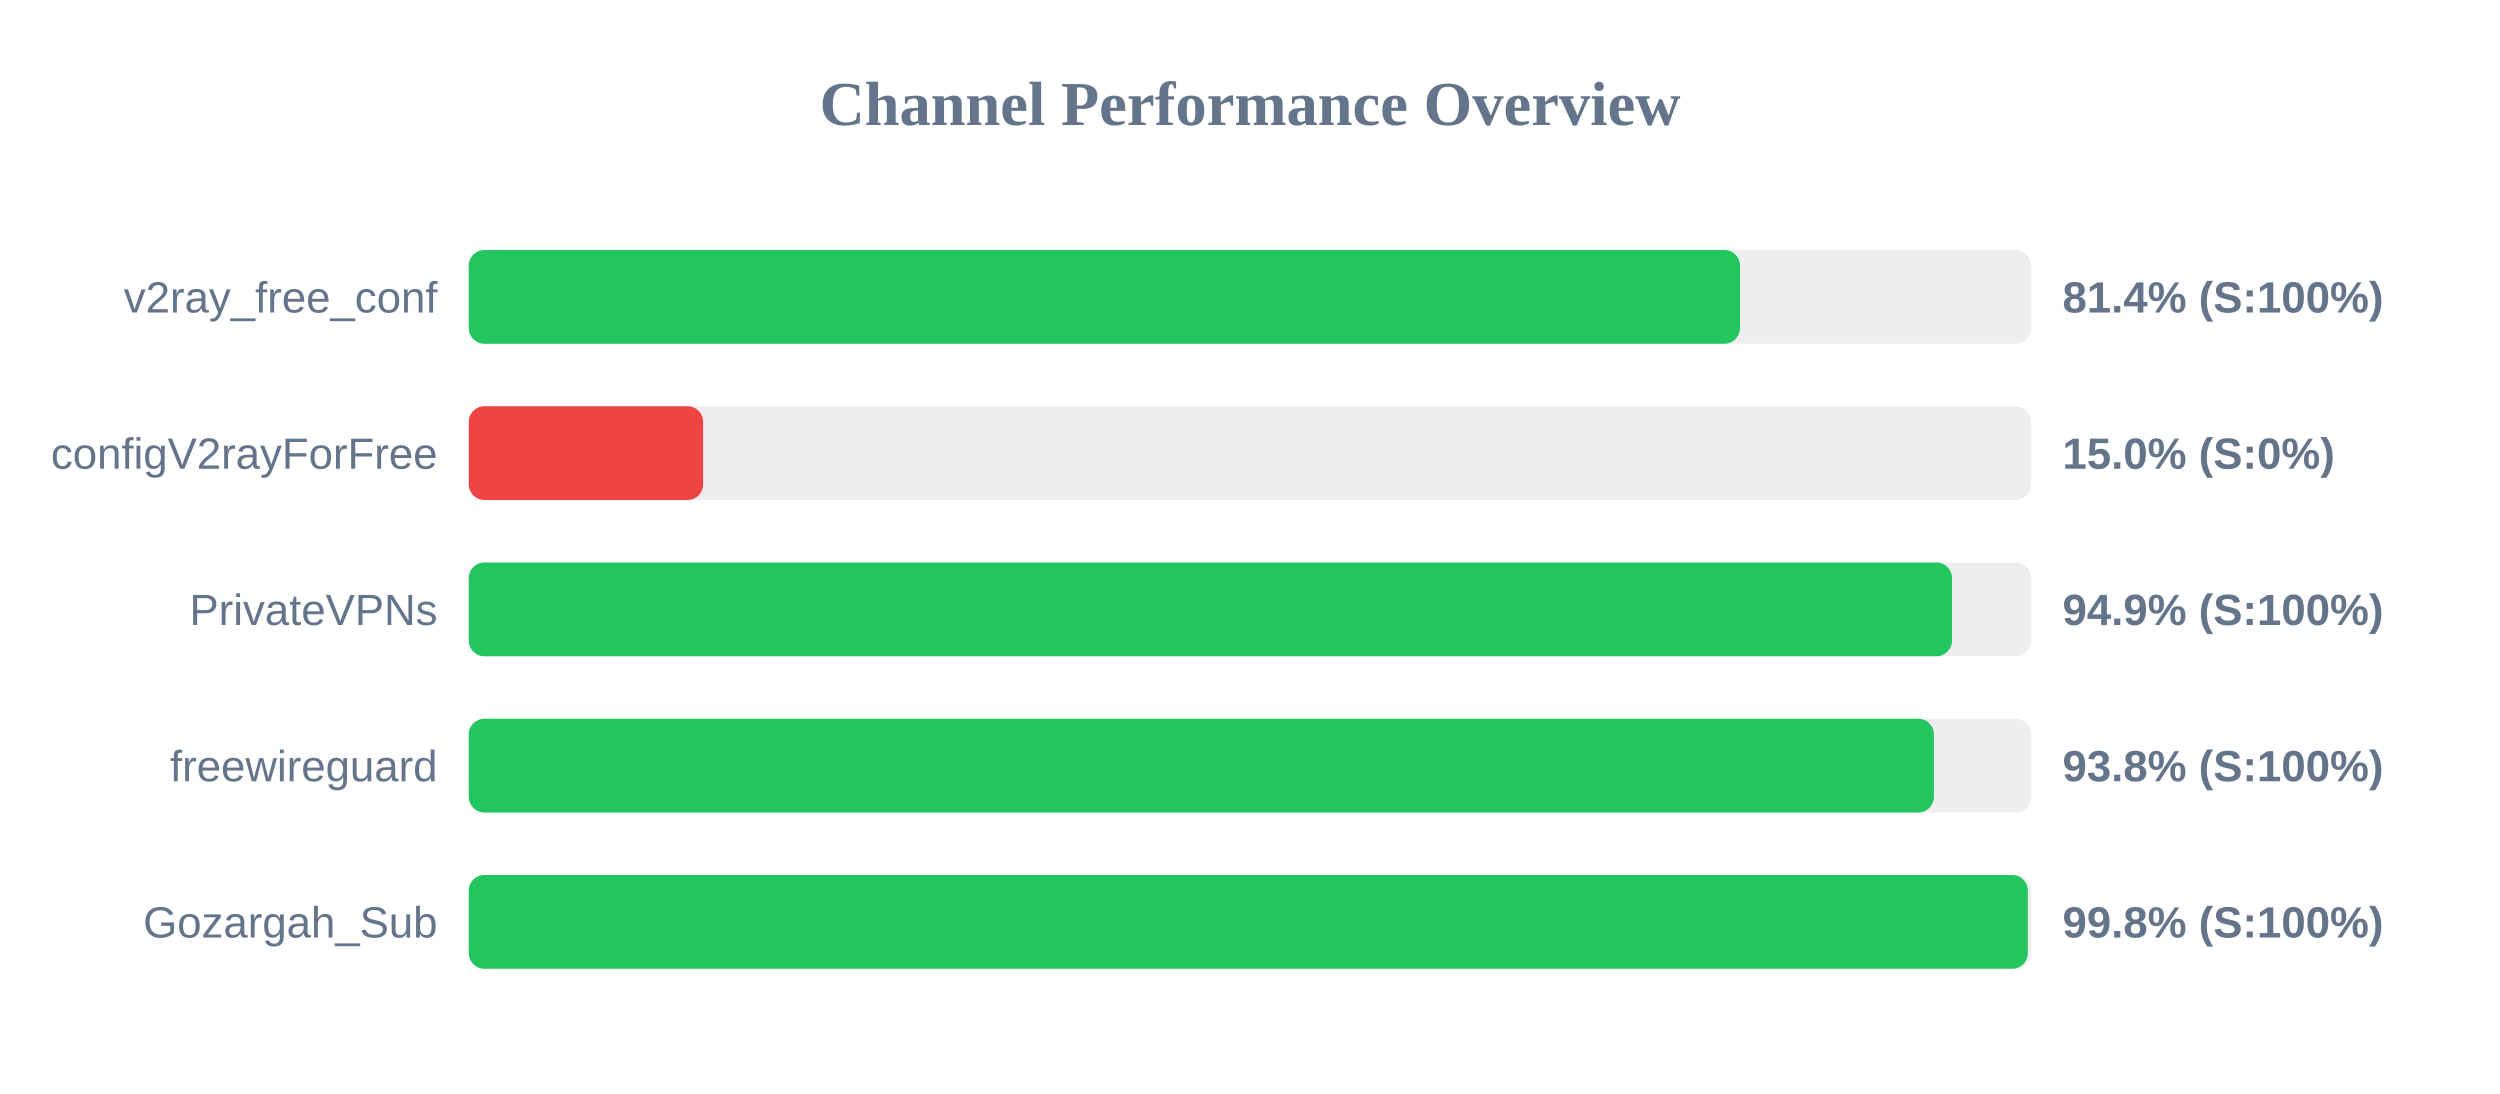
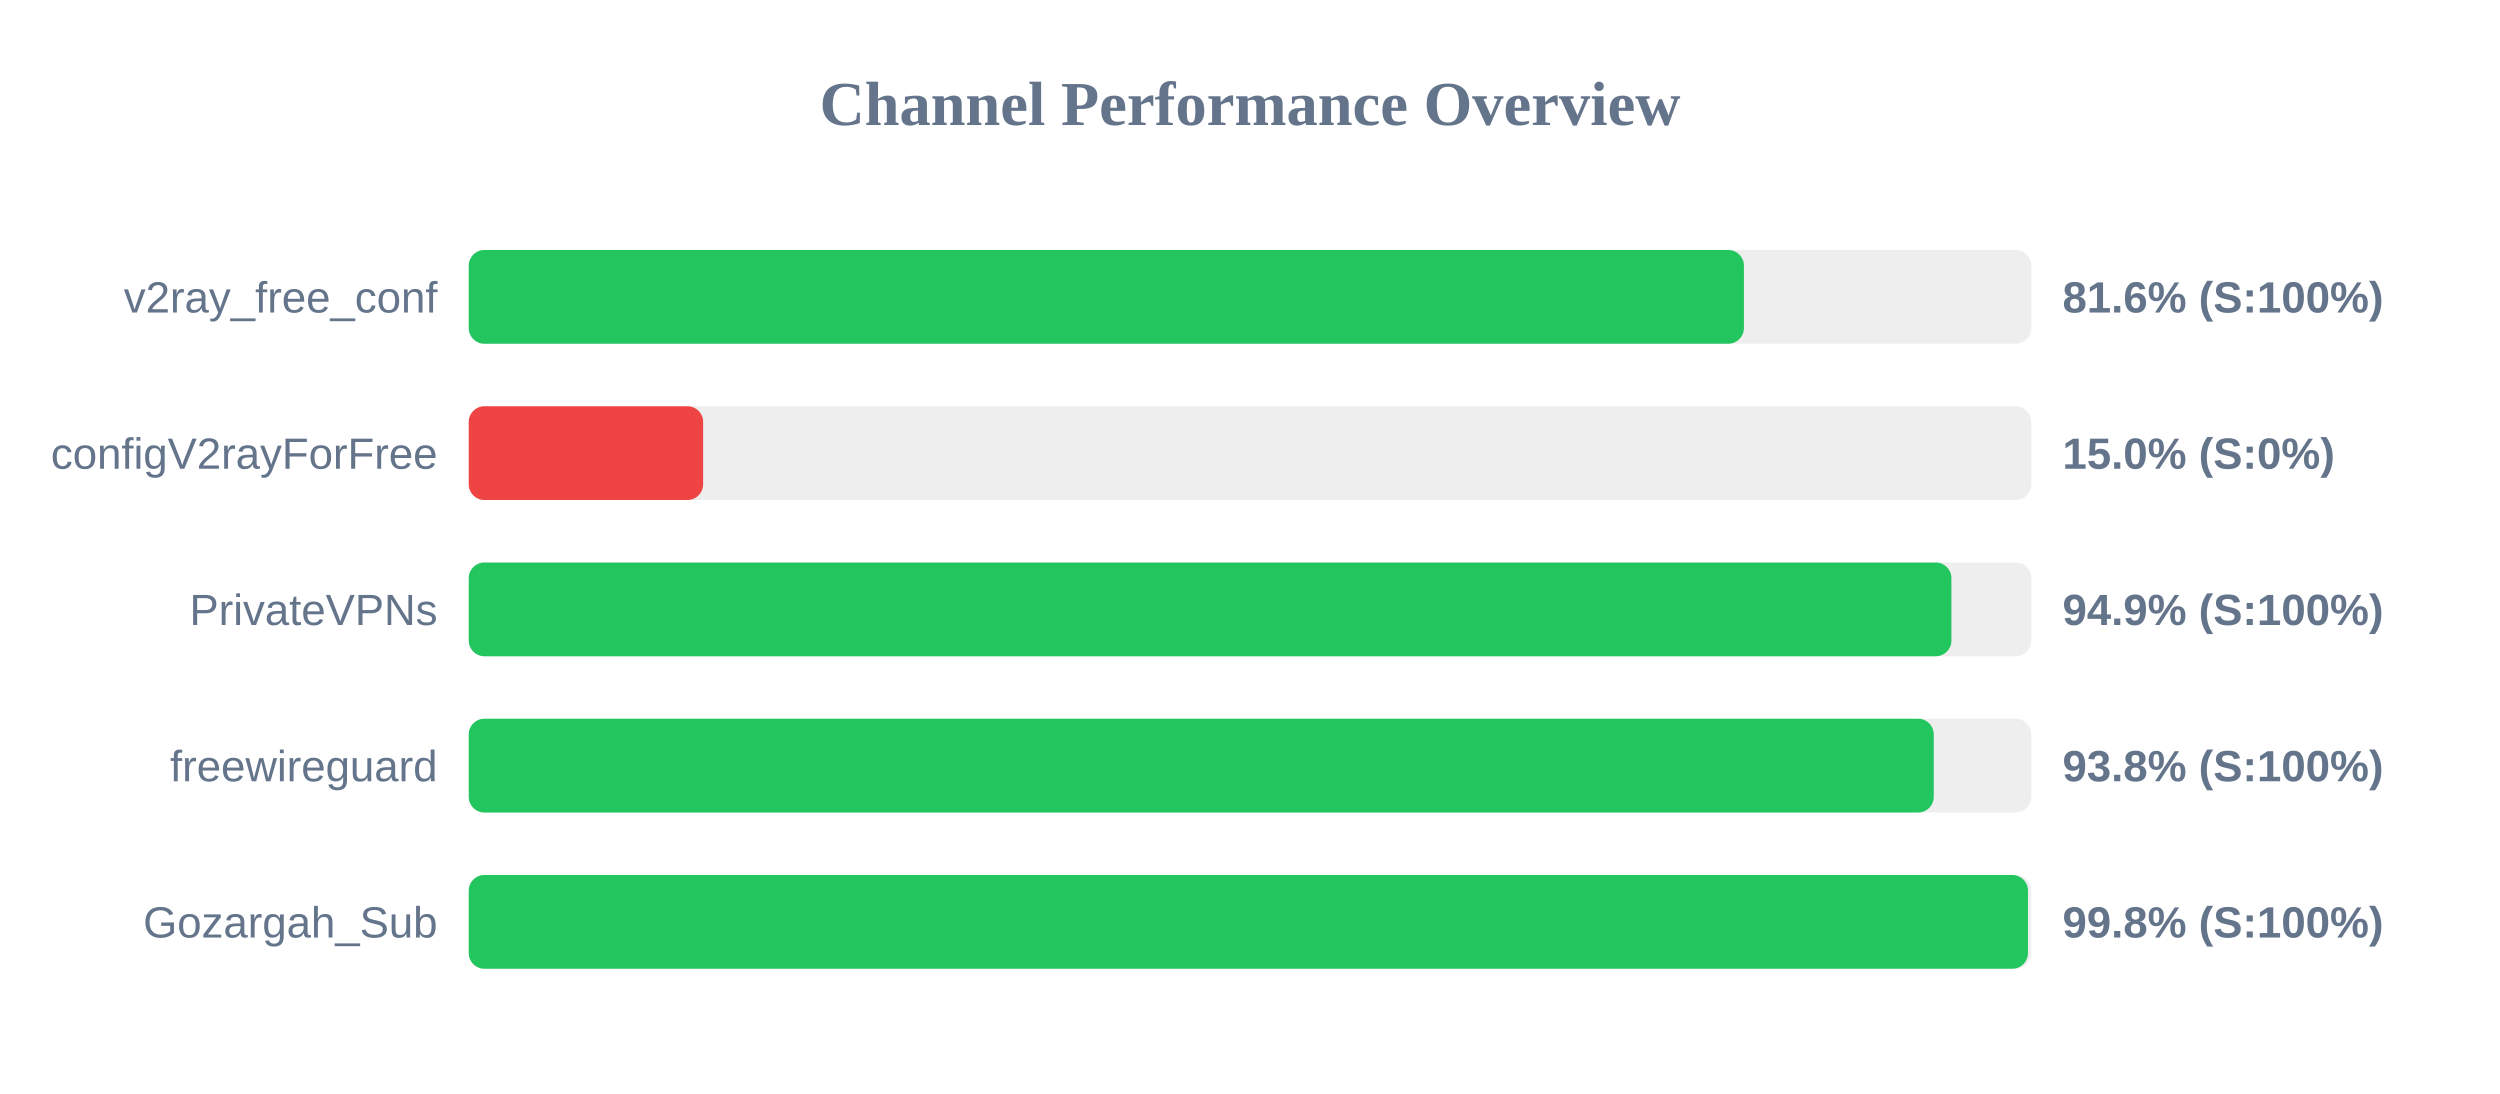
<svg xmlns="http://www.w3.org/2000/svg" width="800" height="350" version="1.1">
  <style>
        .row { font: 14px Arial; fill: #64748b; }
        .score { font: bold 14px Arial; fill: #64748b; }
    </style>
  <text x="400" y="40" text-anchor="middle" font-size="20px" font-weight="bold" fill="#64748b">Channel Performance Overview</text>
  <rect x="150" y="80" width="500" height="30" fill="#eee" rx="5" />
-   <rect x="150" y="80" width="406.8" height="30" fill="#22c55e" rx="5" />
+   <rect x="150" y="80" width="408.05" height="30" fill="#22c55e" rx="5" />
  <text x="140" y="100" text-anchor="end" class="row">v2ray_free_conf</text>
-   <text x="660" y="100" text-anchor="start" class="score">81.4% (S:100%)</text>
+   <text x="660" y="100" text-anchor="start" class="score">81.6% (S:100%)</text>
  <rect x="150" y="130" width="500" height="30" fill="#eee" rx="5" />
  <rect x="150" y="130" width="75.0" height="30" fill="#ef4444" rx="5" />
  <text x="140" y="150" text-anchor="end" class="row">configV2rayForFree</text>
  <text x="660" y="150" text-anchor="start" class="score">15.0% (S:0%)</text>
  <rect x="150" y="180" width="500" height="30" fill="#eee" rx="5" />
-   <rect x="150" y="180" width="474.65" height="30" fill="#22c55e" rx="5" />
+   <rect x="150" y="180" width="474.45" height="30" fill="#22c55e" rx="5" />
  <text x="140" y="200" text-anchor="end" class="row">PrivateVPNs</text>
  <text x="660" y="200" text-anchor="start" class="score">94.9% (S:100%)</text>
  <rect x="150" y="230" width="500" height="30" fill="#eee" rx="5" />
-   <rect x="150" y="230" width="468.85" height="30" fill="#22c55e" rx="5" />
+   <rect x="150" y="230" width="468.8" height="30" fill="#22c55e" rx="5" />
  <text x="140" y="250" text-anchor="end" class="row">freewireguard</text>
  <text x="660" y="250" text-anchor="start" class="score">93.8% (S:100%)</text>
  <rect x="150" y="280" width="500" height="30" fill="#eee" rx="5" />
-   <rect x="150" y="280" width="498.9" height="30" fill="#22c55e" rx="5" />
+   <rect x="150" y="280" width="498.95" height="30" fill="#22c55e" rx="5" />
  <text x="140" y="300" text-anchor="end" class="row">Gozargah_Sub</text>
  <text x="660" y="300" text-anchor="start" class="score">99.8% (S:100%)</text>
</svg>
